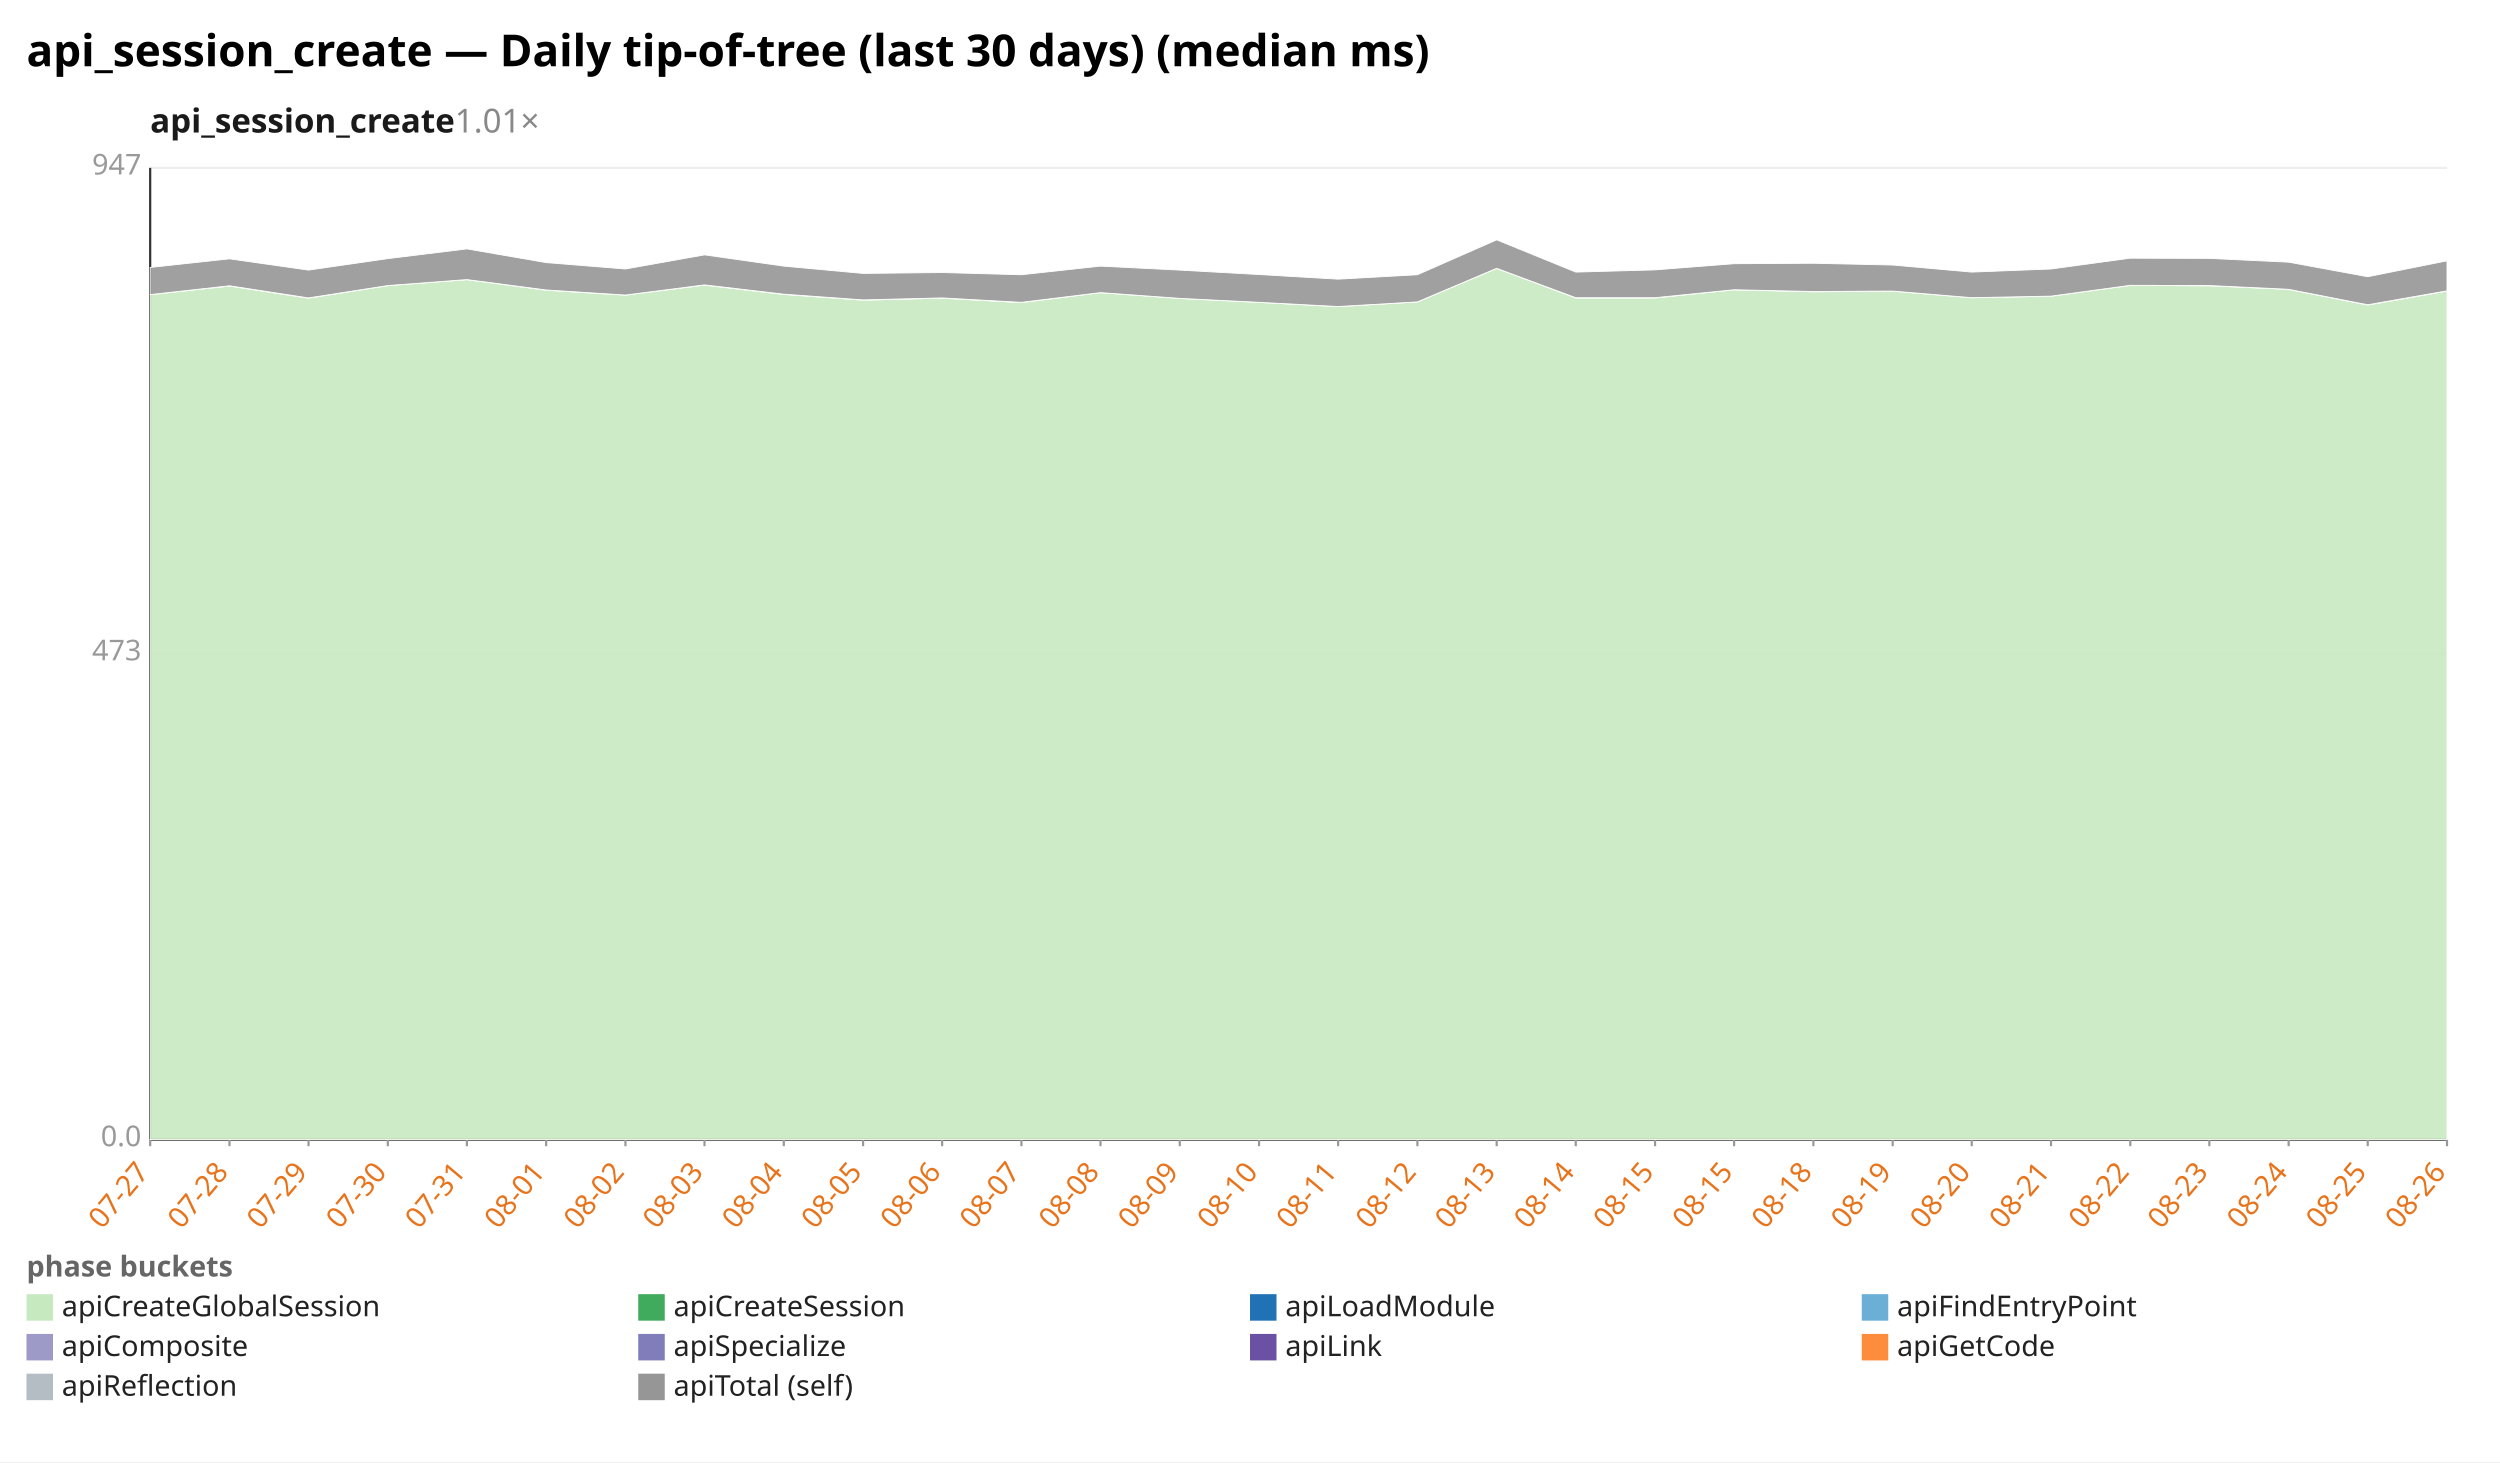
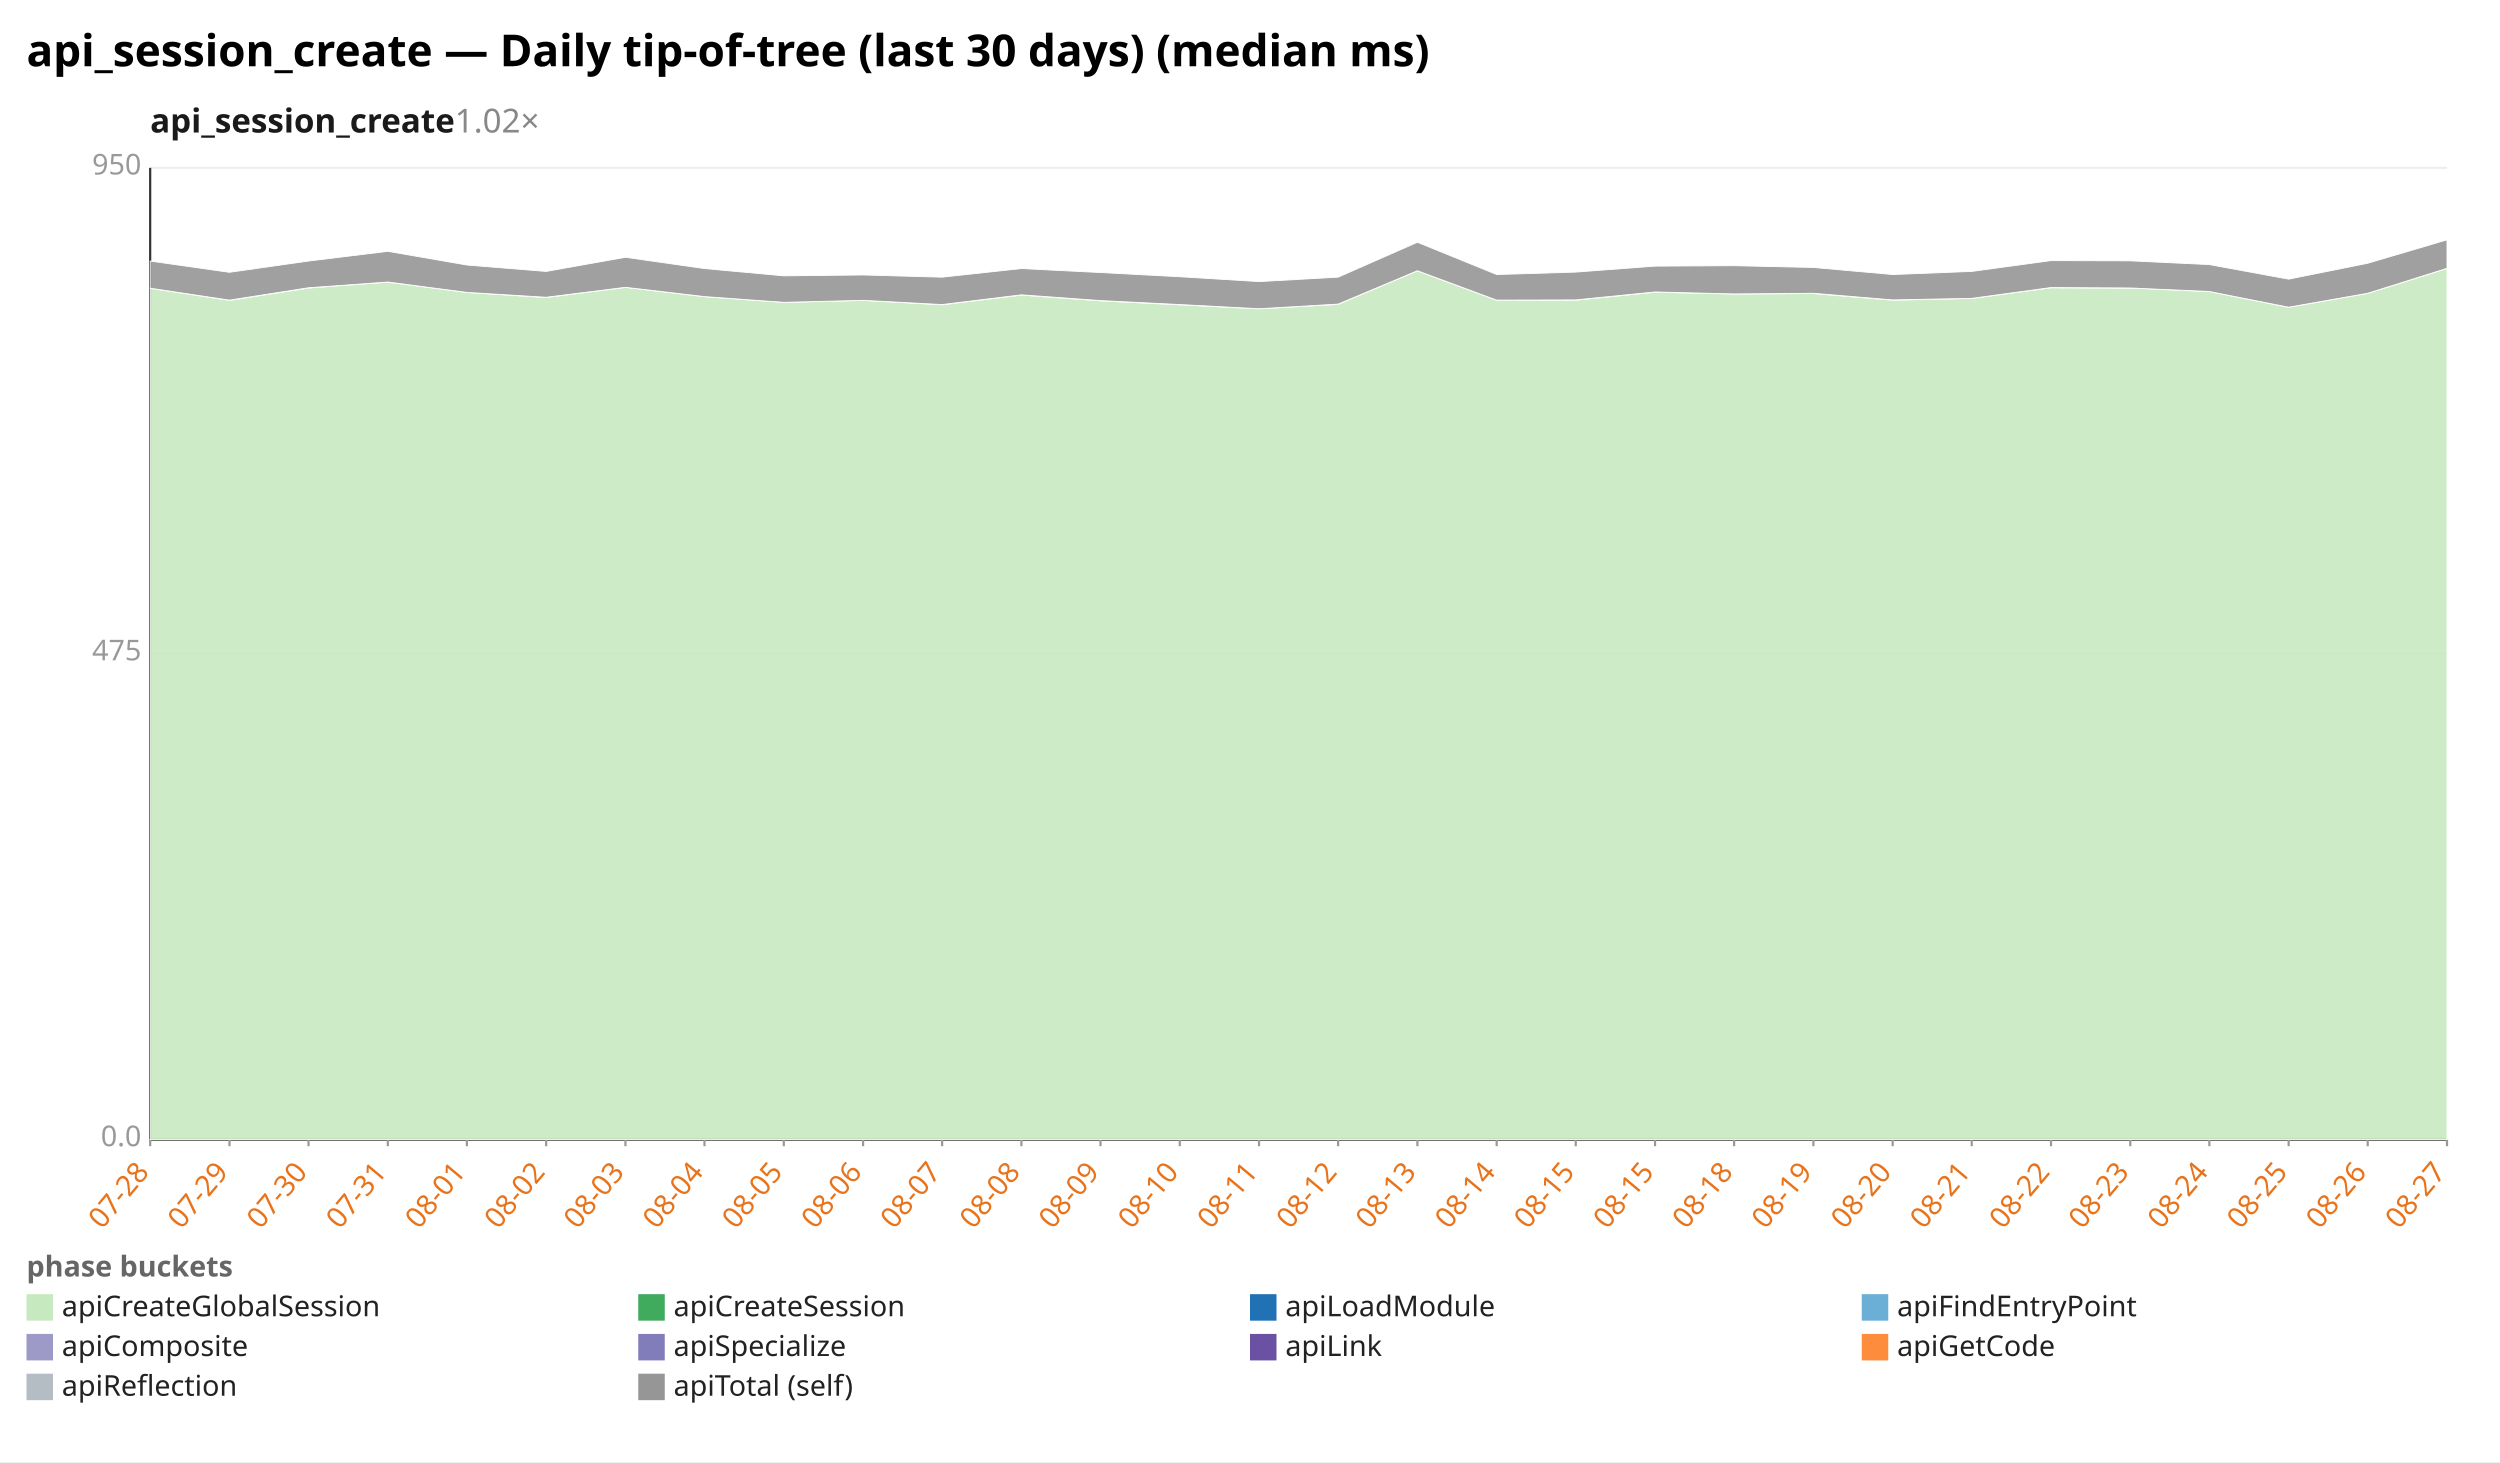
<svg xmlns="http://www.w3.org/2000/svg" width="1132" height="662" viewBox="0 0 1132 662" preserveAspectRatio="xMidYMid meet" font-family="sans-serif" font-size="13">
  <rect width="1132" height="662" fill="white" />
  <text x="12" y="30" font-size="20" font-weight="bold">api_session_create — Daily tip-of-tree (last 30 days) (median ms)</text>
-   <text x="68" y="60" font-size="15" font-weight="600" fill="#1a1a1a">api_session_create<tspan fill="#888" font-weight="400" text-decoration="none">  1.01×</tspan>
+   <text x="68" y="60" font-size="15" font-weight="600" fill="#1a1a1a">api_session_create<tspan fill="#888" font-weight="400" text-decoration="none">  1.02×</tspan>
  </text>
  <line x1="68.0" y1="516.0" x2="1108.0" y2="516.0" stroke="#eee" />
  <text x="64.0" y="519.0" text-anchor="end" fill="#999">0.0</text>
  <line x1="68.0" y1="296.0" x2="1108.0" y2="296.0" stroke="#eee" />
-   <text x="64.0" y="299.0" text-anchor="end" fill="#999">473</text>
+   <text x="64.0" y="299.0" text-anchor="end" fill="#999">475</text>
  <line x1="68.0" y1="76.0" x2="1108.0" y2="76.0" stroke="#eee" />
-   <text x="64.0" y="79.0" text-anchor="end" fill="#999">947</text>
+   <text x="64.0" y="79.0" text-anchor="end" fill="#999">950</text>
  <line x1="68.0" y1="76.0" x2="68.0" y2="516.0" stroke="#333" />
  <line x1="68.0" y1="516.0" x2="1108.0" y2="516.0" stroke="#333" />
  <line x1="68.0" y1="516.0" x2="68.0" y2="519.0" stroke="#999" />
-   <text x="68.0" y="531.0" text-anchor="end" fill="#e8731a" transform="rotate(-50 68.0 531.0)">07-27</text>
+   <text x="68.0" y="531.0" text-anchor="end" fill="#e8731a" transform="rotate(-50 68.0 531.0)">07-28</text>
  <line x1="103.9" y1="516.0" x2="103.9" y2="519.0" stroke="#999" />
-   <text x="103.9" y="531.0" text-anchor="end" fill="#e8731a" transform="rotate(-50 103.9 531.0)">07-28</text>
+   <text x="103.9" y="531.0" text-anchor="end" fill="#e8731a" transform="rotate(-50 103.9 531.0)">07-29</text>
  <line x1="139.7" y1="516.0" x2="139.7" y2="519.0" stroke="#999" />
-   <text x="139.7" y="531.0" text-anchor="end" fill="#e8731a" transform="rotate(-50 139.7 531.0)">07-29</text>
+   <text x="139.7" y="531.0" text-anchor="end" fill="#e8731a" transform="rotate(-50 139.7 531.0)">07-30</text>
  <line x1="175.6" y1="516.0" x2="175.6" y2="519.0" stroke="#999" />
-   <text x="175.6" y="531.0" text-anchor="end" fill="#e8731a" transform="rotate(-50 175.6 531.0)">07-30</text>
+   <text x="175.6" y="531.0" text-anchor="end" fill="#e8731a" transform="rotate(-50 175.6 531.0)">07-31</text>
  <line x1="211.4" y1="516.0" x2="211.4" y2="519.0" stroke="#999" />
-   <text x="211.4" y="531.0" text-anchor="end" fill="#e8731a" transform="rotate(-50 211.4 531.0)">07-31</text>
+   <text x="211.4" y="531.0" text-anchor="end" fill="#e8731a" transform="rotate(-50 211.4 531.0)">08-01</text>
  <line x1="247.3" y1="516.0" x2="247.3" y2="519.0" stroke="#999" />
-   <text x="247.3" y="531.0" text-anchor="end" fill="#e8731a" transform="rotate(-50 247.3 531.0)">08-01</text>
+   <text x="247.3" y="531.0" text-anchor="end" fill="#e8731a" transform="rotate(-50 247.3 531.0)">08-02</text>
  <line x1="283.2" y1="516.0" x2="283.2" y2="519.0" stroke="#999" />
-   <text x="283.2" y="531.0" text-anchor="end" fill="#e8731a" transform="rotate(-50 283.2 531.0)">08-02</text>
+   <text x="283.2" y="531.0" text-anchor="end" fill="#e8731a" transform="rotate(-50 283.2 531.0)">08-03</text>
  <line x1="319.0" y1="516.0" x2="319.0" y2="519.0" stroke="#999" />
-   <text x="319.0" y="531.0" text-anchor="end" fill="#e8731a" transform="rotate(-50 319.0 531.0)">08-03</text>
+   <text x="319.0" y="531.0" text-anchor="end" fill="#e8731a" transform="rotate(-50 319.0 531.0)">08-04</text>
  <line x1="354.9" y1="516.0" x2="354.9" y2="519.0" stroke="#999" />
-   <text x="354.9" y="531.0" text-anchor="end" fill="#e8731a" transform="rotate(-50 354.9 531.0)">08-04</text>
+   <text x="354.9" y="531.0" text-anchor="end" fill="#e8731a" transform="rotate(-50 354.9 531.0)">08-05</text>
  <line x1="390.8" y1="516.0" x2="390.8" y2="519.0" stroke="#999" />
-   <text x="390.8" y="531.0" text-anchor="end" fill="#e8731a" transform="rotate(-50 390.8 531.0)">08-05</text>
+   <text x="390.8" y="531.0" text-anchor="end" fill="#e8731a" transform="rotate(-50 390.8 531.0)">08-06</text>
  <line x1="426.6" y1="516.0" x2="426.6" y2="519.0" stroke="#999" />
-   <text x="426.6" y="531.0" text-anchor="end" fill="#e8731a" transform="rotate(-50 426.6 531.0)">08-06</text>
+   <text x="426.6" y="531.0" text-anchor="end" fill="#e8731a" transform="rotate(-50 426.6 531.0)">08-07</text>
  <line x1="462.5" y1="516.0" x2="462.5" y2="519.0" stroke="#999" />
-   <text x="462.5" y="531.0" text-anchor="end" fill="#e8731a" transform="rotate(-50 462.5 531.0)">08-07</text>
+   <text x="462.5" y="531.0" text-anchor="end" fill="#e8731a" transform="rotate(-50 462.5 531.0)">08-08</text>
  <line x1="498.3" y1="516.0" x2="498.3" y2="519.0" stroke="#999" />
-   <text x="498.3" y="531.0" text-anchor="end" fill="#e8731a" transform="rotate(-50 498.3 531.0)">08-08</text>
+   <text x="498.3" y="531.0" text-anchor="end" fill="#e8731a" transform="rotate(-50 498.3 531.0)">08-09</text>
  <line x1="534.2" y1="516.0" x2="534.2" y2="519.0" stroke="#999" />
-   <text x="534.2" y="531.0" text-anchor="end" fill="#e8731a" transform="rotate(-50 534.2 531.0)">08-09</text>
+   <text x="534.2" y="531.0" text-anchor="end" fill="#e8731a" transform="rotate(-50 534.2 531.0)">08-10</text>
  <line x1="570.1" y1="516.0" x2="570.1" y2="519.0" stroke="#999" />
-   <text x="570.1" y="531.0" text-anchor="end" fill="#e8731a" transform="rotate(-50 570.1 531.0)">08-10</text>
+   <text x="570.1" y="531.0" text-anchor="end" fill="#e8731a" transform="rotate(-50 570.1 531.0)">08-11</text>
  <line x1="605.9" y1="516.0" x2="605.9" y2="519.0" stroke="#999" />
-   <text x="605.9" y="531.0" text-anchor="end" fill="#e8731a" transform="rotate(-50 605.9 531.0)">08-11</text>
+   <text x="605.9" y="531.0" text-anchor="end" fill="#e8731a" transform="rotate(-50 605.9 531.0)">08-12</text>
  <line x1="641.8" y1="516.0" x2="641.8" y2="519.0" stroke="#999" />
-   <text x="641.8" y="531.0" text-anchor="end" fill="#e8731a" transform="rotate(-50 641.8 531.0)">08-12</text>
+   <text x="641.8" y="531.0" text-anchor="end" fill="#e8731a" transform="rotate(-50 641.8 531.0)">08-13</text>
  <line x1="677.7" y1="516.0" x2="677.7" y2="519.0" stroke="#999" />
-   <text x="677.7" y="531.0" text-anchor="end" fill="#e8731a" transform="rotate(-50 677.7 531.0)">08-13</text>
+   <text x="677.7" y="531.0" text-anchor="end" fill="#e8731a" transform="rotate(-50 677.7 531.0)">08-14</text>
  <line x1="713.5" y1="516.0" x2="713.5" y2="519.0" stroke="#999" />
-   <text x="713.5" y="531.0" text-anchor="end" fill="#e8731a" transform="rotate(-50 713.5 531.0)">08-14</text>
+   <text x="713.5" y="531.0" text-anchor="end" fill="#e8731a" transform="rotate(-50 713.5 531.0)">08-15</text>
  <line x1="749.4" y1="516.0" x2="749.4" y2="519.0" stroke="#999" />
  <text x="749.4" y="531.0" text-anchor="end" fill="#e8731a" transform="rotate(-50 749.4 531.0)">08-15</text>
  <line x1="785.2" y1="516.0" x2="785.2" y2="519.0" stroke="#999" />
-   <text x="785.2" y="531.0" text-anchor="end" fill="#e8731a" transform="rotate(-50 785.2 531.0)">08-15</text>
+   <text x="785.2" y="531.0" text-anchor="end" fill="#e8731a" transform="rotate(-50 785.2 531.0)">08-18</text>
  <line x1="821.1" y1="516.0" x2="821.1" y2="519.0" stroke="#999" />
-   <text x="821.1" y="531.0" text-anchor="end" fill="#e8731a" transform="rotate(-50 821.1 531.0)">08-18</text>
+   <text x="821.1" y="531.0" text-anchor="end" fill="#e8731a" transform="rotate(-50 821.1 531.0)">08-19</text>
  <line x1="857.0" y1="516.0" x2="857.0" y2="519.0" stroke="#999" />
-   <text x="857.0" y="531.0" text-anchor="end" fill="#e8731a" transform="rotate(-50 857.0 531.0)">08-19</text>
+   <text x="857.0" y="531.0" text-anchor="end" fill="#e8731a" transform="rotate(-50 857.0 531.0)">08-20</text>
  <line x1="892.8" y1="516.0" x2="892.8" y2="519.0" stroke="#999" />
-   <text x="892.8" y="531.0" text-anchor="end" fill="#e8731a" transform="rotate(-50 892.8 531.0)">08-20</text>
+   <text x="892.8" y="531.0" text-anchor="end" fill="#e8731a" transform="rotate(-50 892.8 531.0)">08-21</text>
  <line x1="928.7" y1="516.0" x2="928.7" y2="519.0" stroke="#999" />
-   <text x="928.7" y="531.0" text-anchor="end" fill="#e8731a" transform="rotate(-50 928.7 531.0)">08-21</text>
+   <text x="928.7" y="531.0" text-anchor="end" fill="#e8731a" transform="rotate(-50 928.7 531.0)">08-22</text>
  <line x1="964.6" y1="516.0" x2="964.6" y2="519.0" stroke="#999" />
-   <text x="964.6" y="531.0" text-anchor="end" fill="#e8731a" transform="rotate(-50 964.6 531.0)">08-22</text>
+   <text x="964.6" y="531.0" text-anchor="end" fill="#e8731a" transform="rotate(-50 964.6 531.0)">08-23</text>
  <line x1="1000.4" y1="516.0" x2="1000.4" y2="519.0" stroke="#999" />
-   <text x="1000.4" y="531.0" text-anchor="end" fill="#e8731a" transform="rotate(-50 1000.4 531.0)">08-23</text>
+   <text x="1000.4" y="531.0" text-anchor="end" fill="#e8731a" transform="rotate(-50 1000.4 531.0)">08-24</text>
  <line x1="1036.3" y1="516.0" x2="1036.3" y2="519.0" stroke="#999" />
-   <text x="1036.3" y="531.0" text-anchor="end" fill="#e8731a" transform="rotate(-50 1036.3 531.0)">08-24</text>
+   <text x="1036.3" y="531.0" text-anchor="end" fill="#e8731a" transform="rotate(-50 1036.3 531.0)">08-25</text>
  <line x1="1072.1" y1="516.0" x2="1072.1" y2="519.0" stroke="#999" />
-   <text x="1072.1" y="531.0" text-anchor="end" fill="#e8731a" transform="rotate(-50 1072.1 531.0)">08-25</text>
+   <text x="1072.1" y="531.0" text-anchor="end" fill="#e8731a" transform="rotate(-50 1072.1 531.0)">08-26</text>
  <line x1="1108.0" y1="516.0" x2="1108.0" y2="519.0" stroke="#999" />
-   <text x="1108.0" y="531.0" text-anchor="end" fill="#e8731a" transform="rotate(-50 1108.0 531.0)">08-26</text>
-   <polygon points="68.0,133.4 103.9,129.5 139.7,135.0 175.6,129.3 211.4,126.6 247.3,131.4 283.2,133.6 319.0,129.1 354.9,133.3 390.8,135.9 426.6,135.0 462.5,137.0 498.3,132.5 534.2,135.1 570.1,136.9 605.9,138.8 641.8,136.7 677.7,121.5 713.5,134.9 749.4,134.9 785.2,131.2 821.1,132.1 857.0,131.8 892.8,134.8 928.7,134.1 964.6,129.2 1000.4,129.4 1036.3,131.0 1072.1,138.1 1108.0,131.8 1108.0,516.0 1072.1,516.0 1036.3,516.0 1000.4,516.0 964.6,516.0 928.7,516.0 892.8,516.0 857.0,516.0 821.1,516.0 785.2,516.0 749.4,516.0 713.5,516.0 677.7,516.0 641.8,516.0 605.9,516.0 570.1,516.0 534.2,516.0 498.3,516.0 462.5,516.0 426.6,516.0 390.8,516.0 354.9,516.0 319.0,516.0 283.2,516.0 247.3,516.0 211.4,516.0 175.6,516.0 139.7,516.0 103.9,516.0 68.0,516.0" fill="#c7e9c0" fill-opacity="0.9" stroke="#fff" stroke-width="0.4" />
-   <polygon points="68.0,133.4 103.9,129.4 139.7,134.9 175.6,129.3 211.4,126.6 247.3,131.3 283.2,133.6 319.0,129.0 354.9,133.2 390.8,135.8 426.6,134.9 462.5,136.9 498.3,132.5 534.2,135.1 570.1,136.9 605.9,138.8 641.8,136.7 677.7,121.5 713.5,134.8 749.4,134.8 785.2,131.2 821.1,132.0 857.0,131.8 892.8,134.8 928.7,134.1 964.6,129.2 1000.4,129.3 1036.3,131.0 1072.1,138.0 1108.0,131.7 1108.0,131.8 1072.1,138.1 1036.3,131.0 1000.4,129.4 964.6,129.2 928.7,134.1 892.8,134.8 857.0,131.8 821.1,132.1 785.2,131.2 749.4,134.9 713.5,134.9 677.7,121.5 641.8,136.7 605.9,138.8 570.1,136.9 534.2,135.1 498.3,132.5 462.5,137.0 426.6,135.0 390.8,135.9 354.9,133.3 319.0,129.1 283.2,133.6 247.3,131.4 211.4,126.6 175.6,129.3 139.7,135.0 103.9,129.5 68.0,133.4" fill="#41ab5d" fill-opacity="0.9" stroke="#fff" stroke-width="0.4" />
-   <polygon points="68.0,121.1 103.9,117.2 139.7,122.3 175.6,117.1 211.4,112.7 247.3,118.9 283.2,121.8 319.0,115.4 354.9,120.5 390.8,123.8 426.6,123.4 462.5,124.4 498.3,120.5 534.2,122.3 570.1,124.3 605.9,126.4 641.8,124.4 677.7,108.6 713.5,123.2 749.4,122.2 785.2,119.4 821.1,119.2 857.0,120.0 892.8,123.2 928.7,121.8 964.6,116.9 1000.4,117.0 1036.3,118.7 1072.1,125.3 1108.0,118.1 1108.0,131.7 1072.1,138.0 1036.3,131.0 1000.4,129.3 964.6,129.2 928.7,134.1 892.8,134.8 857.0,131.8 821.1,132.0 785.2,131.2 749.4,134.8 713.5,134.8 677.7,121.5 641.8,136.7 605.9,138.8 570.1,136.9 534.2,135.1 498.3,132.5 462.5,136.9 426.6,134.9 390.8,135.8 354.9,133.2 319.0,129.0 283.2,133.6 247.3,131.3 211.4,126.6 175.6,129.3 139.7,134.9 103.9,129.4 68.0,133.4" fill="#969696" fill-opacity="0.9" stroke="#fff" stroke-width="0.4" />
+   <text x="1108.0" y="531.0" text-anchor="end" fill="#e8731a" transform="rotate(-50 1108.0 531.0)">08-27</text>
+   <polygon points="68.0,130.5 103.9,136.0 139.7,130.4 175.6,127.7 211.4,132.4 247.3,134.7 283.2,130.1 319.0,134.3 354.9,136.9 390.8,136.0 426.6,138.0 462.5,133.6 498.3,136.2 534.2,138.0 570.1,139.8 605.9,137.8 641.8,122.6 677.7,135.9 713.5,135.9 749.4,132.3 785.2,133.1 821.1,132.9 857.0,135.9 892.8,135.1 928.7,130.3 964.6,130.4 1000.4,132.0 1036.3,139.1 1072.1,132.8 1108.0,121.5 1108.0,516.0 1072.1,516.0 1036.3,516.0 1000.4,516.0 964.6,516.0 928.7,516.0 892.8,516.0 857.0,516.0 821.1,516.0 785.2,516.0 749.4,516.0 713.5,516.0 677.7,516.0 641.8,516.0 605.9,516.0 570.1,516.0 534.2,516.0 498.3,516.0 462.5,516.0 426.6,516.0 390.8,516.0 354.9,516.0 319.0,516.0 283.2,516.0 247.3,516.0 211.4,516.0 175.6,516.0 139.7,516.0 103.9,516.0 68.0,516.0" fill="#c7e9c0" fill-opacity="0.9" stroke="#fff" stroke-width="0.4" />
+   <polygon points="68.0,130.5 103.9,135.9 139.7,130.3 175.6,127.7 211.4,132.4 247.3,134.6 283.2,130.1 319.0,134.3 354.9,136.9 390.8,136.0 426.6,137.9 462.5,133.5 498.3,136.1 534.2,137.9 570.1,139.8 605.9,137.7 641.8,122.6 677.7,135.9 713.5,135.8 749.4,132.2 785.2,133.1 821.1,132.8 857.0,135.8 892.8,135.1 928.7,130.2 964.6,130.4 1000.4,132.0 1036.3,139.1 1072.1,132.8 1108.0,121.5 1108.0,121.5 1072.1,132.8 1036.3,139.1 1000.4,132.0 964.6,130.4 928.7,130.3 892.8,135.1 857.0,135.9 821.1,132.9 785.2,133.1 749.4,132.3 713.5,135.9 677.7,135.9 641.8,122.6 605.9,137.8 570.1,139.8 534.2,138.0 498.3,136.2 462.5,133.6 426.6,138.0 390.8,136.0 354.9,136.9 319.0,134.3 283.2,130.1 247.3,134.7 211.4,132.4 175.6,127.7 139.7,130.4 103.9,136.0 68.0,130.5" fill="#41ab5d" fill-opacity="0.9" stroke="#fff" stroke-width="0.4" />
+   <polygon points="68.0,118.2 103.9,123.3 139.7,118.2 175.6,113.8 211.4,120.0 247.3,122.9 283.2,116.5 319.0,121.6 354.9,124.9 390.8,124.5 426.6,125.5 462.5,121.6 498.3,123.4 534.2,125.3 570.1,127.5 605.9,125.5 641.8,109.7 677.7,124.3 713.5,123.2 749.4,120.5 785.2,120.3 821.1,121.1 857.0,124.3 892.8,122.9 928.7,118.0 964.6,118.1 1000.4,119.8 1036.3,126.4 1072.1,119.2 1108.0,108.6 1108.0,121.5 1072.1,132.8 1036.3,139.1 1000.4,132.0 964.6,130.4 928.7,130.2 892.8,135.1 857.0,135.8 821.1,132.8 785.2,133.1 749.4,132.2 713.5,135.8 677.7,135.9 641.8,122.6 605.9,137.7 570.1,139.8 534.2,137.9 498.3,136.1 462.5,133.5 426.6,137.9 390.8,136.0 354.9,136.9 319.0,134.3 283.2,130.1 247.3,134.6 211.4,132.4 175.6,127.7 139.7,130.3 103.9,135.9 68.0,130.5" fill="#969696" fill-opacity="0.9" stroke="#fff" stroke-width="0.4" />
  <text x="12" y="578" fill="#666" font-weight="600">phase buckets</text>
  <rect x="12" y="586" width="12" height="12" fill="#c7e9c0" />
  <text x="28" y="596" fill="#222">apiCreateGlobalSession</text>
  <rect x="289" y="586" width="12" height="12" fill="#41ab5d" />
  <text x="305" y="596" fill="#222">apiCreateSession</text>
  <rect x="566" y="586" width="12" height="12" fill="#2171b5" />
  <text x="582" y="596" fill="#222">apiLoadModule</text>
  <rect x="843" y="586" width="12" height="12" fill="#6baed6" />
  <text x="859" y="596" fill="#222">apiFindEntryPoint</text>
  <rect x="12" y="604" width="12" height="12" fill="#9e9ac8" />
  <text x="28" y="614" fill="#222">apiComposite</text>
  <rect x="289" y="604" width="12" height="12" fill="#807dba" />
  <text x="305" y="614" fill="#222">apiSpecialize</text>
  <rect x="566" y="604" width="12" height="12" fill="#6a51a3" />
  <text x="582" y="614" fill="#222">apiLink</text>
  <rect x="843" y="604" width="12" height="12" fill="#fd8d3c" />
  <text x="859" y="614" fill="#222">apiGetCode</text>
  <rect x="12" y="622" width="12" height="12" fill="#b5bdc4" />
  <text x="28" y="632" fill="#222">apiReflection</text>
  <rect x="289" y="622" width="12" height="12" fill="#969696" />
  <text x="305" y="632" fill="#222">apiTotal (self)</text>
</svg>
